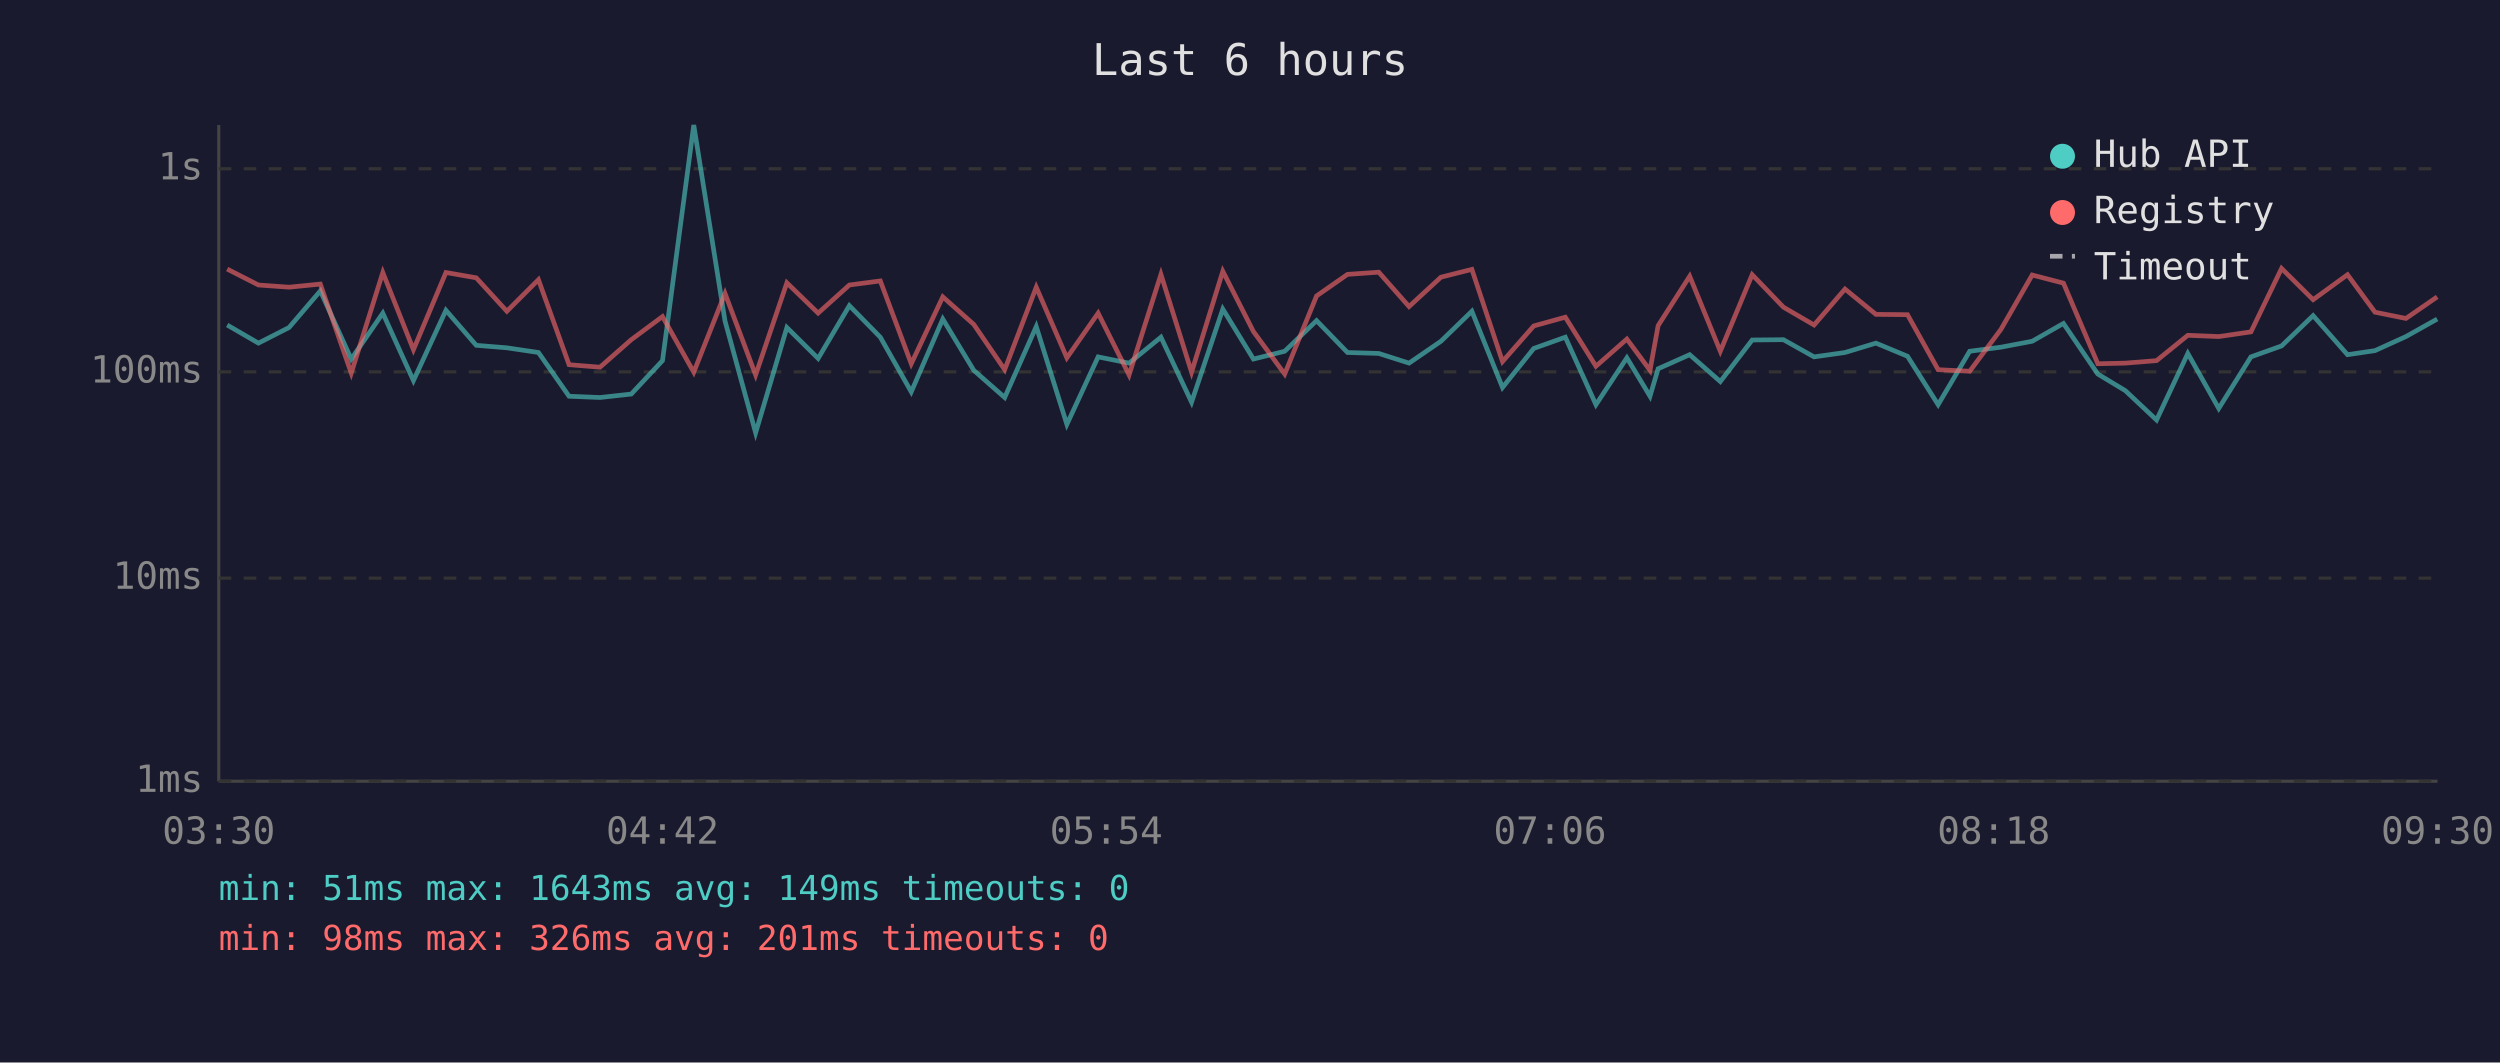
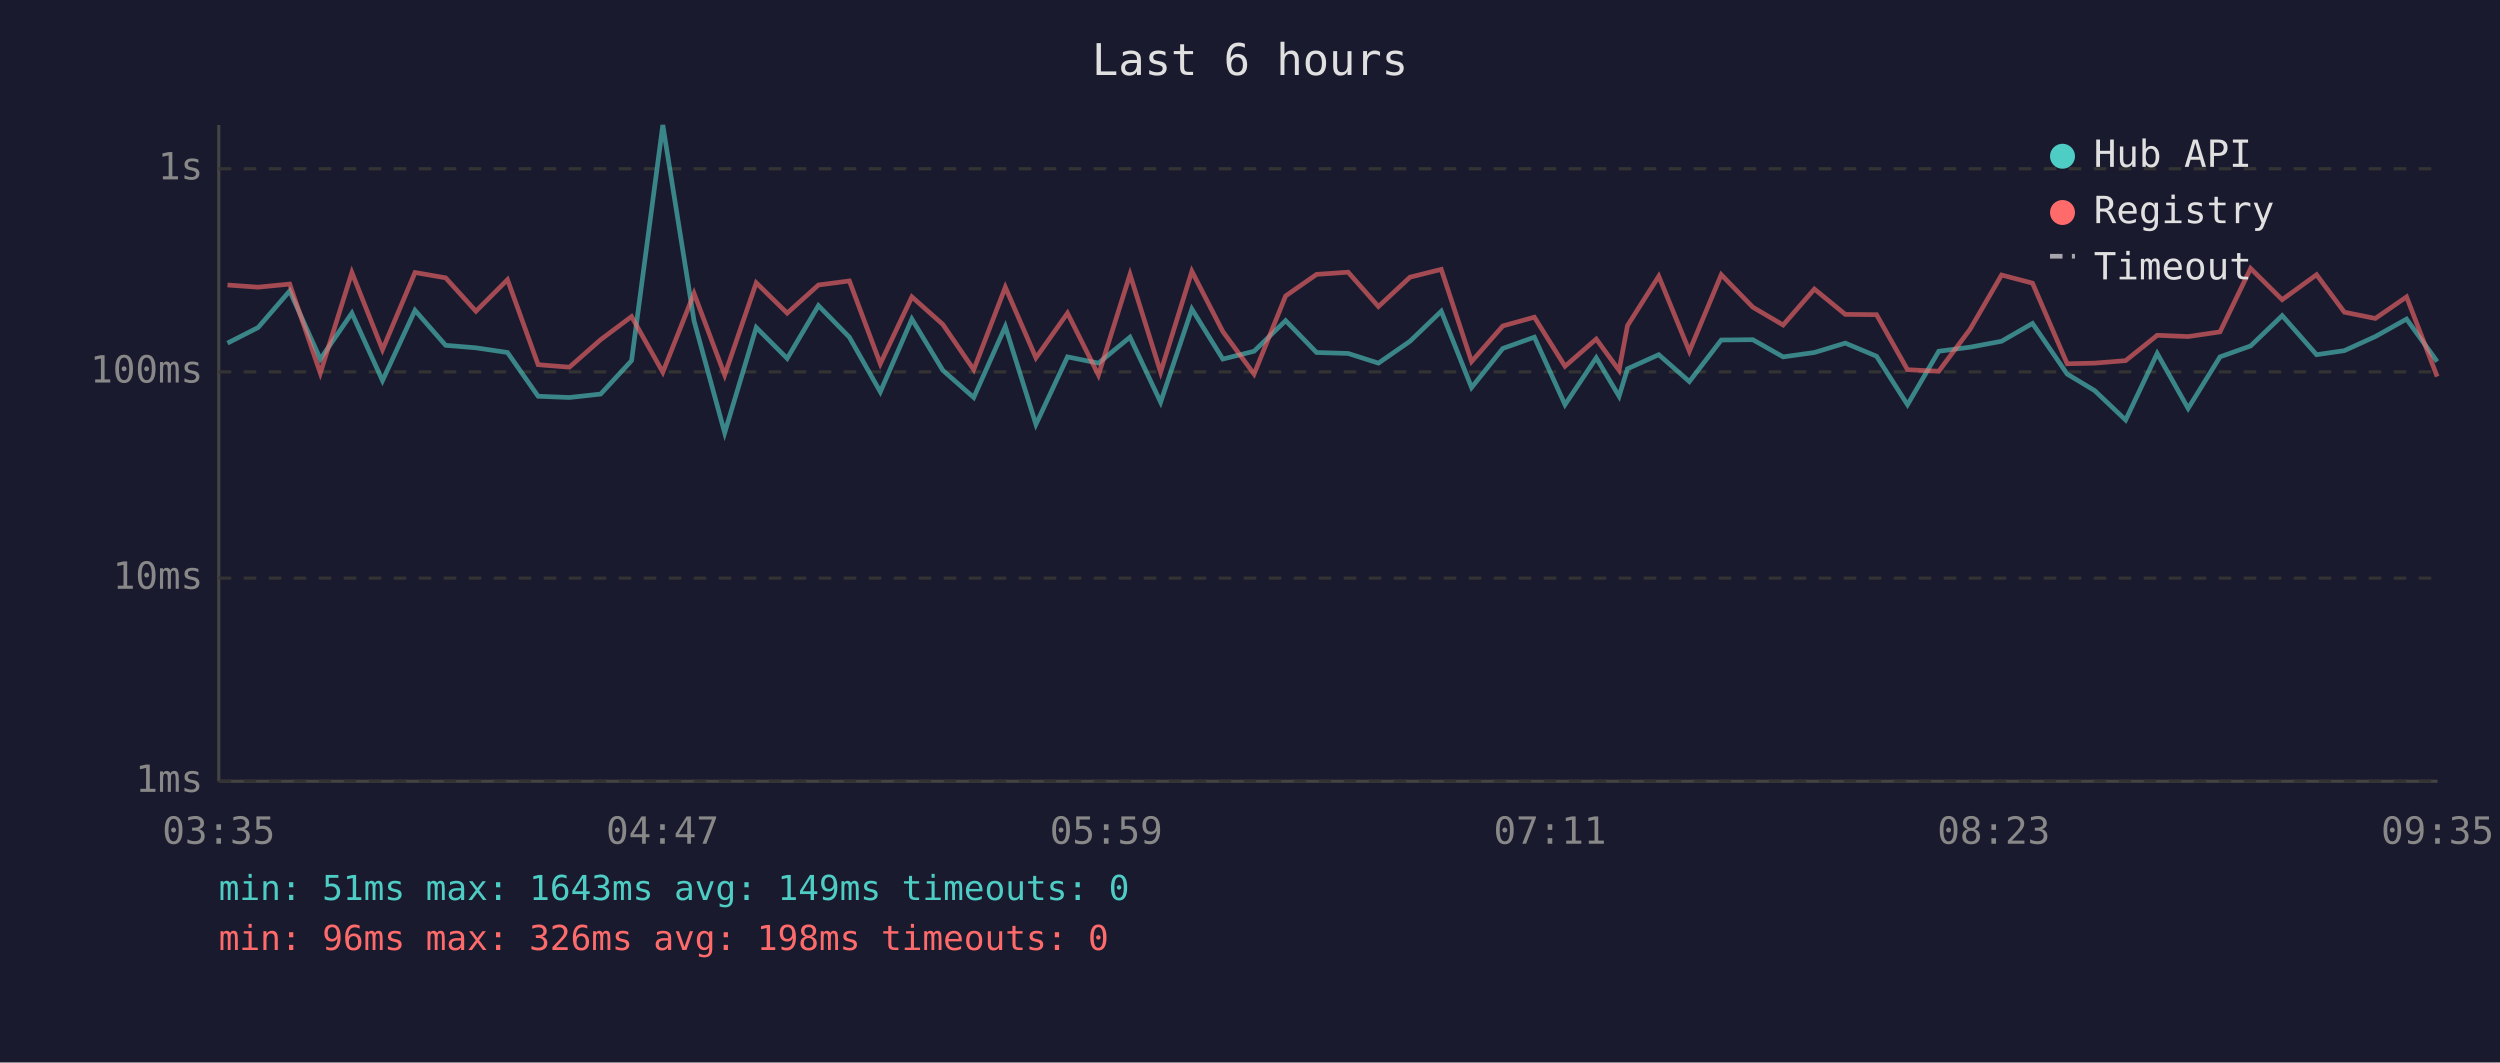
<svg xmlns="http://www.w3.org/2000/svg" viewBox="0 0 800 340" font-family="monospace" font-size="12">
  <rect width="800" height="340" fill="#1a1a2e" />
  <text x="400" y="24" fill="#e0e0e0" font-size="14" text-anchor="middle">Last 6 hours</text>
  <line x1="70" y1="40" x2="70" y2="250" stroke="#444" stroke-width="1" />
  <line x1="70" y1="250" x2="780" y2="250" stroke="#444" stroke-width="1" />
  <line x1="70" y1="250" x2="780" y2="250" stroke="#333" stroke-width="1" stroke-dasharray="4" />
  <text x="65" y="250" fill="#888" text-anchor="end" dominant-baseline="middle">1ms</text>
  <line x1="70" y1="185" x2="780" y2="185" stroke="#333" stroke-width="1" stroke-dasharray="4" />
  <text x="65" y="185" fill="#888" text-anchor="end" dominant-baseline="middle">10ms</text>
  <line x1="70" y1="119" x2="780" y2="119" stroke="#333" stroke-width="1" stroke-dasharray="4" />
  <text x="65" y="119" fill="#888" text-anchor="end" dominant-baseline="middle">100ms</text>
  <line x1="70" y1="54" x2="780" y2="54" stroke="#333" stroke-width="1" stroke-dasharray="4" />
  <text x="65" y="54" fill="#888" text-anchor="end" dominant-baseline="middle">1s</text>
-   <text x="70" y="270" fill="#888" text-anchor="middle">03:30</text>
-   <text x="212" y="270" fill="#888" text-anchor="middle">04:42</text>
-   <text x="354" y="270" fill="#888" text-anchor="middle">05:54</text>
-   <text x="496" y="270" fill="#888" text-anchor="middle">07:06</text>
-   <text x="638" y="270" fill="#888" text-anchor="middle">08:18</text>
-   <text x="780" y="270" fill="#888" text-anchor="middle">09:30</text>
-   <polyline points="72.7,104.0 82.7,109.8 92.5,104.8 102.5,93.1 112.4,114.9 122.5,100.2 132.3,121.8 142.7,99.3 152.4,110.5 162.2,111.3 172.3,112.8 182.1,126.8 192.0,127.2 202.0,126.1 212.0,115.4 222.0,40.0 232.0,102.7 241.8,138.5 251.8,104.8 261.8,114.7 271.8,97.8 281.7,107.9 291.6,125.4 301.7,102.1 311.6,118.5 321.5,127.2 331.6,104.5 341.4,135.8 351.4,114.2 361.3,116.2 371.5,107.9 381.3,128.7 391.3,98.9 401.1,114.9 411.1,112.4 421.3,102.6 431.2,112.8 441.2,113.1 450.9,116.2 461.1,109.2 471.0,99.6 480.8,124.0 490.8,111.5 500.9,107.9 510.7,129.5 520.6,114.5 528.0,126.8 530.6,118.0 540.7,113.5 550.5,122.1 560.7,108.8 570.7,108.7 580.5,114.2 590.4,112.8 600.3,109.8 610.4,114.0 620.2,129.5 630.3,112.4 640.3,111.1 650.3,109.2 660.3,103.5 671.3,119.7 680.1,125.0 690.1,134.4 700.1,113.1 710.0,130.7 720.3,114.2 730.1,110.7 740.2,101.0 751.2,113.5 760.0,112.2 769.9,107.7 779.9,102.1" fill="none" stroke="#4ecdc4" stroke-width="1.5" opacity="0.6" />
-   <polyline points="72.7,86.1 82.7,91.2 92.5,91.9 102.5,90.9 112.4,119.4 122.5,87.2 132.3,111.9 142.7,87.2 152.4,88.9 162.2,99.6 172.3,89.5 182.1,116.7 192.0,117.5 202.0,108.7 212.0,101.3 222.0,119.1 232.0,93.9 241.8,120.0 251.8,90.5 261.8,100.2 271.8,91.2 281.7,89.9 291.6,116.4 301.7,95.0 311.6,103.8 321.5,118.3 331.6,91.9 341.4,114.5 351.4,100.2 361.3,120.0 371.5,87.8 381.3,119.1 391.3,86.8 401.1,106.1 411.1,119.7 421.3,94.7 431.2,87.8 441.2,87.1 450.9,98.1 461.1,88.7 471.0,86.2 480.8,115.7 490.8,104.3 500.9,101.5 510.7,117.2 520.6,108.5 528.0,118.5 530.6,104.2 540.7,88.4 550.5,112.4 560.7,87.9 570.7,98.3 580.5,104.0 590.4,92.5 600.3,100.6 610.4,100.7 620.2,118.3 630.3,118.8 640.3,105.4 650.3,88.0 660.3,90.6 671.3,116.4 680.1,116.2 690.1,115.4 700.1,107.3 710.0,107.7 720.3,106.2 730.1,85.9 740.2,95.9 751.2,87.9 760.0,99.9 769.9,101.9 779.9,95.0" fill="none" stroke="#ff6b6b" stroke-width="1.5" opacity="0.6" />
+   <text x="70" y="270" fill="#888" text-anchor="middle">03:35</text>
+   <text x="212" y="270" fill="#888" text-anchor="middle">04:47</text>
+   <text x="354" y="270" fill="#888" text-anchor="middle">05:59</text>
+   <text x="496" y="270" fill="#888" text-anchor="middle">07:11</text>
+   <text x="638" y="270" fill="#888" text-anchor="middle">08:23</text>
+   <text x="780" y="270" fill="#888" text-anchor="middle">09:35</text>
+   <polyline points="72.8,109.8 82.6,104.8 92.7,93.1 102.5,114.9 112.6,100.2 122.4,121.8 132.8,99.3 142.6,110.5 152.3,111.3 162.4,112.8 172.2,126.8 182.2,127.2 192.2,126.1 202.1,115.4 212.1,40.0 222.1,102.7 231.9,138.5 242.0,104.8 251.9,114.7 261.9,97.8 271.8,107.9 281.7,125.4 291.8,102.1 301.7,118.5 311.6,127.2 321.7,104.5 331.5,135.8 341.6,114.2 351.5,116.2 361.6,107.9 371.4,128.7 381.4,98.9 391.3,114.9 401.3,112.4 411.4,102.6 421.3,112.8 431.4,113.1 441.1,116.2 451.2,109.2 461.2,99.6 470.9,124.0 480.9,111.5 491.0,107.9 500.8,129.5 510.8,114.5 518.1,126.8 520.8,118.0 530.8,113.5 540.6,122.1 550.8,108.8 560.9,108.7 570.6,114.2 580.6,112.8 590.5,109.8 600.5,114.0 610.4,129.5 620.4,112.4 630.4,111.1 640.5,109.2 650.4,103.5 661.5,119.7 670.3,125.0 680.2,134.4 690.3,113.1 700.2,130.7 710.4,114.2 720.2,110.7 730.3,101.0 741.3,113.5 750.2,112.2 760.1,107.7 770.1,102.1 779.9,115.7" fill="none" stroke="#4ecdc4" stroke-width="1.5" opacity="0.6" />
+   <polyline points="72.8,91.2 82.6,91.9 92.7,90.9 102.5,119.4 112.6,87.2 122.4,111.9 132.8,87.2 142.6,88.9 152.3,99.6 162.4,89.5 172.2,116.7 182.2,117.5 192.2,108.7 202.1,101.3 212.1,119.1 222.1,93.9 231.9,120.0 242.0,90.5 251.9,100.2 261.9,91.2 271.8,89.9 281.7,116.4 291.8,95.0 301.7,103.8 311.6,118.3 321.7,91.9 331.5,114.5 341.6,100.2 351.5,120.0 361.6,87.8 371.4,119.1 381.4,86.8 391.3,106.1 401.3,119.7 411.4,94.7 421.3,87.8 431.4,87.1 441.1,98.1 451.2,88.7 461.2,86.2 470.9,115.7 480.9,104.3 491.0,101.5 500.8,117.2 510.8,108.5 518.1,118.5 520.8,104.2 530.8,88.4 540.6,112.4 550.8,87.9 560.9,98.3 570.6,104.0 580.6,92.5 590.5,100.6 600.5,100.7 610.4,118.3 620.4,118.8 630.4,105.4 640.5,88.0 650.4,90.6 661.5,116.4 670.3,116.2 680.2,115.4 690.3,107.3 700.2,107.7 710.4,106.2 720.2,85.9 730.3,95.9 741.3,87.9 750.2,99.9 760.1,101.9 770.1,95.0 779.9,120.5" fill="none" stroke="#ff6b6b" stroke-width="1.5" opacity="0.6" />
  <circle cx="660" cy="50" r="4" fill="#4ecdc4" />
  <text x="670" y="50" fill="#e0e0e0" dominant-baseline="middle">Hub API</text>
  <circle cx="660" cy="68" r="4" fill="#ff6b6b" />
  <text x="670" y="68" fill="#e0e0e0" dominant-baseline="middle">Registry</text>
  <line x1="656" y1="82" x2="664" y2="82" stroke="#e0e0e0" stroke-width="1.5" stroke-dasharray="4,3" opacity="0.7" />
  <text x="670" y="86" fill="#e0e0e0" dominant-baseline="middle">Timeout</text>
  <text x="70" y="288" fill="#4ecdc4" font-size="11">min: 51ms  max: 1643ms  avg: 149ms  timeouts: 0</text>
-   <text x="70" y="304" fill="#ff6b6b" font-size="11">min: 98ms  max: 326ms  avg: 201ms  timeouts: 0</text>
+   <text x="70" y="304" fill="#ff6b6b" font-size="11">min: 96ms  max: 326ms  avg: 198ms  timeouts: 0</text>
</svg>
